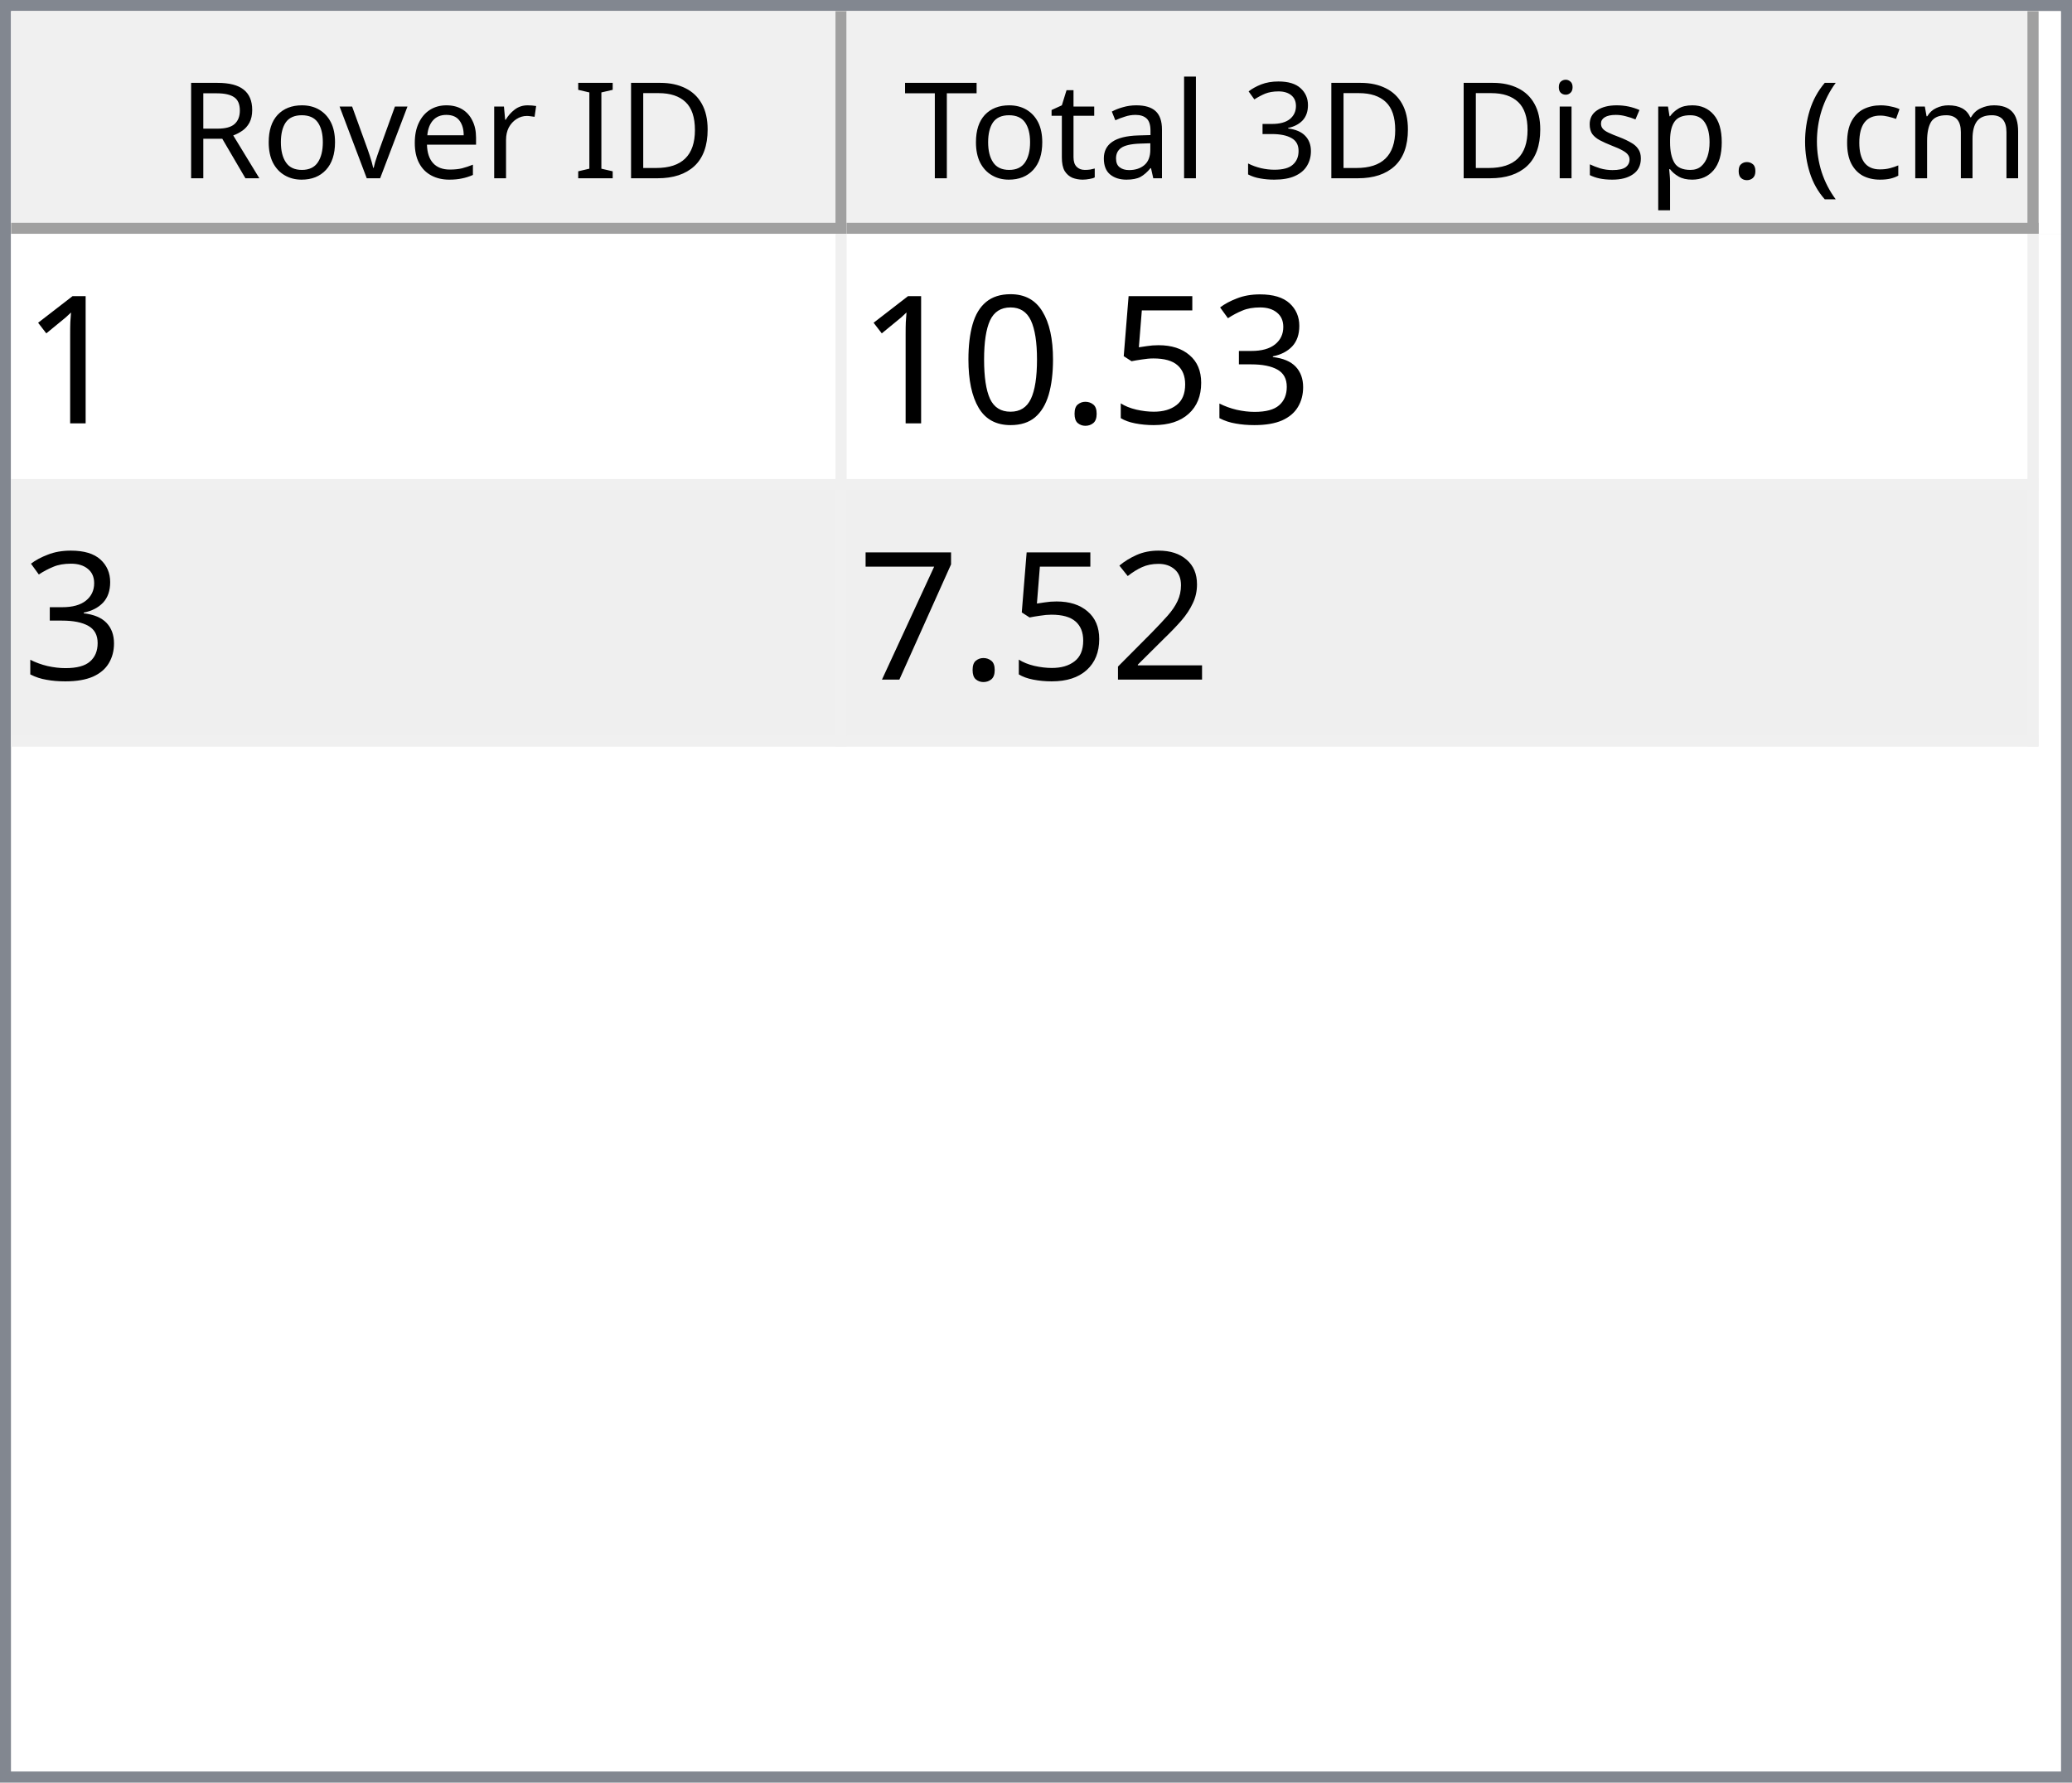
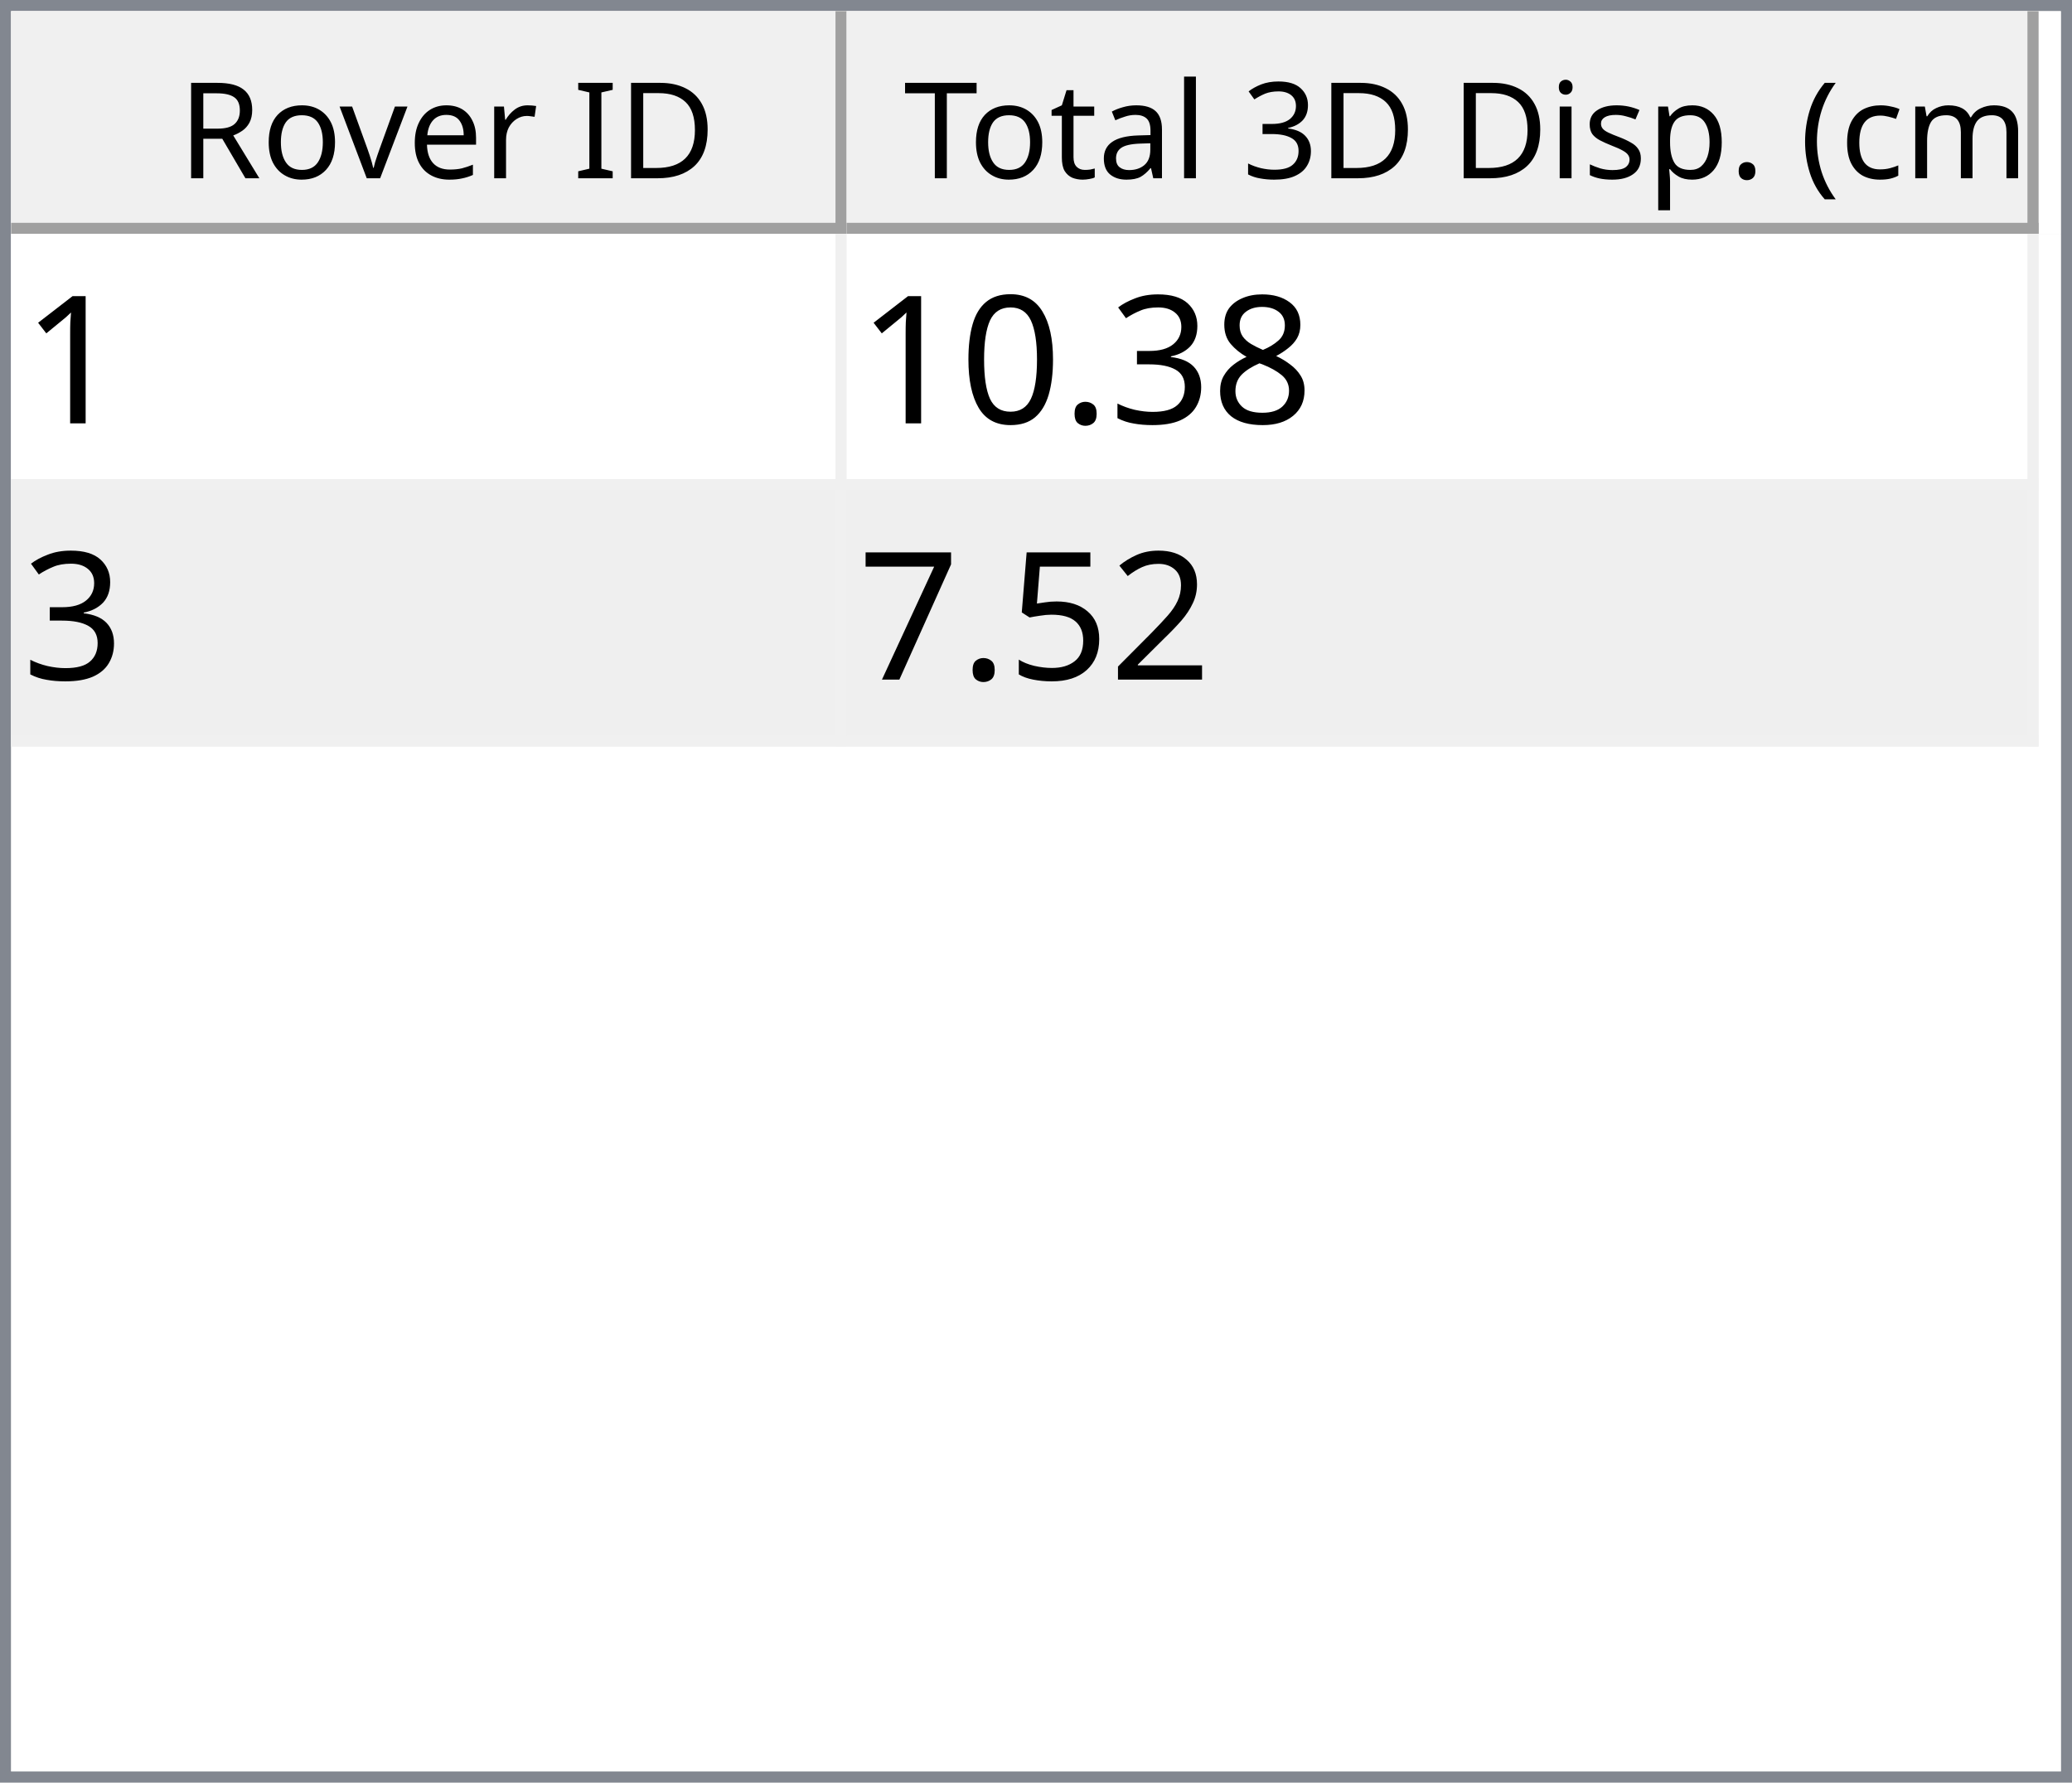
<svg xmlns="http://www.w3.org/2000/svg" style="fill-opacity:1; color-rendering:auto; color-interpolation:auto; text-rendering:auto; stroke:black; stroke-linecap:square; stroke-miterlimit:10; shape-rendering:auto; stroke-opacity:1; fill:black; stroke-dasharray:none; font-weight:normal; stroke-width:1; font-family:'Dialog'; font-style:normal; stroke-linejoin:miter; font-size:12px; stroke-dashoffset:0; image-rendering:auto;" width="186" height="160">
  <defs id="genericDefs" />
  <g>
    <defs id="defs1">
      <clipPath clipPathUnits="userSpaceOnUse" id="clipPath1">
        <path d="M0 0 L186 0 L186 160 L0 160 L0 0 Z" />
      </clipPath>
      <clipPath clipPathUnits="userSpaceOnUse" id="clipPath2">
        <path d="M0 0 L0 160 L186 160 L186 0 Z" />
      </clipPath>
      <clipPath clipPathUnits="userSpaceOnUse" id="clipPath3">
        <path d="M0 0 L0 20 L184 20 L184 0 Z" />
      </clipPath>
      <clipPath clipPathUnits="userSpaceOnUse" id="clipPath4">
        <path d="M0 0 L0 20 L75 20 L75 0 Z" />
      </clipPath>
      <clipPath clipPathUnits="userSpaceOnUse" id="clipPath5">
        <path d="M1 1 L1 19 L74 19 L74 1 Z" />
      </clipPath>
      <clipPath clipPathUnits="userSpaceOnUse" id="clipPath6">
        <path d="M0 0 L0 18 L73 18 L73 0 Z" />
      </clipPath>
      <clipPath clipPathUnits="userSpaceOnUse" id="clipPath7">
        <path d="M-0.5 -0.5 L-0.5 19.5 L74.5 19.5 L74.5 -0.5 Z" />
      </clipPath>
      <clipPath clipPathUnits="userSpaceOnUse" id="clipPath8">
        <path d="M0 0 L0 20 L107 20 L107 0 Z" />
      </clipPath>
      <clipPath clipPathUnits="userSpaceOnUse" id="clipPath9">
        <path d="M1 1 L1 19 L106 19 L106 1 Z" />
      </clipPath>
      <clipPath clipPathUnits="userSpaceOnUse" id="clipPath10">
        <path d="M0 0 L0 18 L105 18 L105 0 Z" />
      </clipPath>
      <clipPath clipPathUnits="userSpaceOnUse" id="clipPath11">
        <path d="M-0.5 -0.5 L-0.5 19.5 L106.5 19.5 L106.5 -0.5 Z" />
      </clipPath>
      <clipPath clipPathUnits="userSpaceOnUse" id="clipPath12">
        <path d="M0 0 L0 138 L184 138 L184 0 Z" />
      </clipPath>
      <clipPath clipPathUnits="userSpaceOnUse" id="clipPath13">
        <path d="M0 0 L0 46 L182 46 L182 0 Z" />
      </clipPath>
      <clipPath clipPathUnits="userSpaceOnUse" id="clipPath14">
        <path d="M-0.5 -0.5 L-0.5 45.5 L181.5 45.5 L181.5 -0.5 Z" />
      </clipPath>
      <clipPath clipPathUnits="userSpaceOnUse" id="clipPath15">
        <path d="M0 0 L0 22 L74 22 L74 0 Z" />
      </clipPath>
      <clipPath clipPathUnits="userSpaceOnUse" id="clipPath16">
        <path d="M0 0 L0 22 L106 22 L106 0 Z" />
      </clipPath>
      <font horiz-adv-x="64.551" id="font1">
        <font-face ascent="107.91" descent="25.098" units-per-em="100" style="font-style:normal; font-family:Segoe UI; font-weight:normal;" />
        <missing-glyph horiz-adv-x="64.551" d="M8.109 0 L8.109 68.266 L56.453 68.266 L56.453 0 L8.109 0 ZM15.328 7.234 L49.219 7.234 L49.219 61.031 L15.328 61.031 L15.328 7.234 Z" />
        <glyph unicode="D" horiz-adv-x="70.117" d="M9.188 0 L9.188 70.016 L28.516 70.016 Q65.531 70.016 65.531 35.891 Q65.531 19.672 55.25 9.836 Q44.969 0 27.734 0 L9.188 0 ZM17.391 62.594 L17.391 7.422 L27.828 7.422 Q41.609 7.422 49.273 14.797 Q56.938 22.172 56.938 35.688 Q56.938 62.594 28.328 62.594 L17.391 62.594 Z" />
        <glyph unicode="I" horiz-adv-x="26.611" d="M17.391 0 L9.188 0 L9.188 70.016 L17.391 70.016 L17.391 0 Z" />
        <glyph unicode=" " horiz-adv-x="27.393" d="" />
        <glyph unicode="r" horiz-adv-x="34.766" d="M34.188 41.891 Q32.078 43.5 28.125 43.5 Q23 43.5 19.555 38.672 Q16.109 33.844 16.109 25.484 L16.109 0 L8.109 0 L8.109 50 L16.109 50 L16.109 39.703 L16.312 39.703 Q18.016 44.969 21.531 47.922 Q25.047 50.875 29.391 50.875 Q32.516 50.875 34.188 50.203 L34.188 41.891 Z" />
        <glyph unicode="e" horiz-adv-x="52.295" d="M48.297 23 L12.984 23 Q13.188 14.656 17.484 10.109 Q21.781 5.562 29.297 5.562 Q37.75 5.562 44.828 11.141 L44.828 3.609 Q38.234 -1.172 27.391 -1.172 Q16.797 -1.172 10.742 5.641 Q4.688 12.453 4.688 24.812 Q4.688 36.469 11.305 43.82 Q17.922 51.172 27.734 51.172 Q37.547 51.172 42.922 44.828 Q48.297 38.484 48.297 27.203 L48.297 23 ZM40.094 29.781 Q40.047 36.719 36.75 40.578 Q33.453 44.438 27.594 44.438 Q21.922 44.438 17.969 40.383 Q14.016 36.328 13.094 29.781 L40.094 29.781 Z" />
        <glyph unicode="v" horiz-adv-x="47.9" d="M47.406 50 L27.484 0 L19.625 0 L0.688 50 L9.469 50 L22.172 13.672 Q23.578 9.672 23.922 6.688 L24.125 6.688 Q24.609 10.453 25.688 13.484 L38.969 50 L47.406 50 Z" />
        <glyph unicode="o" horiz-adv-x="58.594" d="M29 -1.172 Q17.922 -1.172 11.305 5.836 Q4.688 12.844 4.688 24.422 Q4.688 37.016 11.57 44.094 Q18.453 51.172 30.172 51.172 Q41.359 51.172 47.633 44.289 Q53.906 37.406 53.906 25.203 Q53.906 13.234 47.141 6.031 Q40.375 -1.172 29 -1.172 ZM29.594 44.438 Q21.875 44.438 17.383 39.188 Q12.891 33.938 12.891 24.703 Q12.891 15.828 17.43 10.695 Q21.969 5.562 29.594 5.562 Q37.359 5.562 41.531 10.594 Q45.703 15.625 45.703 24.906 Q45.703 34.281 41.531 39.359 Q37.359 44.438 29.594 44.438 Z" />
        <glyph unicode="R" horiz-adv-x="59.814" d="M59.375 0 L49.609 0 L37.891 19.625 Q36.281 22.359 34.766 24.289 Q33.25 26.219 31.664 27.438 Q30.078 28.656 28.25 29.219 Q26.422 29.781 24.125 29.781 L17.391 29.781 L17.391 0 L9.188 0 L9.188 70.016 L30.078 70.016 Q34.672 70.016 38.555 68.867 Q42.438 67.719 45.289 65.375 Q48.141 63.031 49.758 59.547 Q51.375 56.062 51.375 51.375 Q51.375 47.703 50.273 44.656 Q49.172 41.609 47.148 39.211 Q45.125 36.812 42.266 35.133 Q39.406 33.453 35.844 32.516 L35.844 32.328 Q37.594 31.547 38.891 30.547 Q40.188 29.547 41.359 28.18 Q42.531 26.812 43.68 25.078 Q44.828 23.344 46.234 21.047 L59.375 0 ZM17.391 62.594 L17.391 37.203 L28.516 37.203 Q31.594 37.203 34.203 38.133 Q36.812 39.062 38.719 40.797 Q40.625 42.531 41.703 45.047 Q42.781 47.562 42.781 50.688 Q42.781 56.297 39.141 59.445 Q35.5 62.594 28.609 62.594 L17.391 62.594 Z" />
        <glyph unicode=")" horiz-adv-x="30.176" d="M8.297 -15.922 L1.172 -15.922 Q16.406 2.344 16.406 26.812 Q16.406 51.469 1.078 70.016 L8.297 70.016 Q23.531 52.156 23.531 26.703 Q23.531 1.375 8.297 -15.922 Z" />
        <glyph unicode="m" horiz-adv-x="86.133" d="M79.109 0 L71.094 0 L71.094 28.719 Q71.094 37.016 68.531 40.727 Q65.969 44.438 59.906 44.438 Q54.781 44.438 51.195 39.75 Q47.609 35.062 47.609 28.516 L47.609 0 L39.594 0 L39.594 29.688 Q39.594 44.438 28.219 44.438 Q22.953 44.438 19.531 40.016 Q16.109 35.594 16.109 28.516 L16.109 0 L8.109 0 L8.109 50 L16.109 50 L16.109 42.094 L16.312 42.094 Q21.625 51.172 31.844 51.172 Q36.969 51.172 40.773 48.312 Q44.578 45.453 46 40.828 Q51.562 51.172 62.594 51.172 Q79.109 51.172 79.109 30.812 L79.109 0 Z" />
        <glyph unicode="c" horiz-adv-x="46.191" d="M42.188 2.297 Q36.422 -1.172 28.516 -1.172 Q17.828 -1.172 11.258 5.789 Q4.688 12.75 4.688 23.828 Q4.688 36.188 11.766 43.68 Q18.844 51.172 30.672 51.172 Q37.25 51.172 42.281 48.734 L42.281 40.531 Q36.719 44.438 30.375 44.438 Q22.703 44.438 17.797 38.945 Q12.891 33.453 12.891 24.516 Q12.891 15.719 17.508 10.641 Q22.125 5.562 29.891 5.562 Q36.422 5.562 42.188 9.906 L42.188 2.297 Z" />
        <glyph unicode="(" horiz-adv-x="30.176" d="M29.109 -15.922 L21.969 -15.922 Q6.844 1.375 6.844 26.703 Q6.844 52.156 21.969 70.016 L29.203 70.016 Q13.875 51.469 13.875 26.812 Q13.875 2.344 29.109 -15.922 Z" />
        <glyph unicode="." horiz-adv-x="21.68" d="M10.891 -1.078 Q8.641 -1.078 7.055 0.539 Q5.469 2.156 5.469 4.391 Q5.469 6.641 7.055 8.273 Q8.641 9.906 10.891 9.906 Q13.188 9.906 14.797 8.273 Q16.406 6.641 16.406 4.391 Q16.406 2.156 14.797 0.539 Q13.188 -1.078 10.891 -1.078 Z" />
        <glyph unicode="p" horiz-adv-x="58.789" d="M16.312 7.234 L16.109 7.234 L16.109 -23 L8.109 -23 L8.109 50 L16.109 50 L16.109 41.219 L16.312 41.219 Q22.219 51.172 33.594 51.172 Q43.266 51.172 48.688 44.461 Q54.109 37.75 54.109 26.469 Q54.109 13.922 48 6.375 Q41.891 -1.172 31.297 -1.172 Q21.578 -1.172 16.312 7.234 ZM16.109 27.391 L16.109 20.406 Q16.109 14.203 20.141 9.883 Q24.172 5.562 30.375 5.562 Q37.641 5.562 41.773 11.133 Q45.906 16.703 45.906 26.609 Q45.906 34.969 42.047 39.703 Q38.188 44.438 31.594 44.438 Q24.609 44.438 20.359 39.578 Q16.109 34.719 16.109 27.391 Z" />
        <glyph unicode="s" horiz-adv-x="42.432" d="M5.078 1.812 L5.078 10.406 Q11.625 5.562 19.484 5.562 Q30.031 5.562 30.031 12.594 Q30.031 14.594 29.125 15.992 Q28.219 17.391 26.68 18.461 Q25.141 19.531 23.07 20.383 Q21 21.234 18.609 22.172 Q15.281 23.484 12.766 24.828 Q10.25 26.172 8.57 27.859 Q6.891 29.547 6.031 31.695 Q5.172 33.844 5.172 36.719 Q5.172 40.234 6.789 42.945 Q8.406 45.656 11.086 47.484 Q13.766 49.312 17.211 50.242 Q20.656 51.172 24.312 51.172 Q30.812 51.172 35.938 48.922 L35.938 40.828 Q30.422 44.438 23.25 44.438 Q21 44.438 19.195 43.922 Q17.391 43.406 16.094 42.477 Q14.797 41.547 14.086 40.258 Q13.375 38.969 13.375 37.406 Q13.375 35.453 14.086 34.133 Q14.797 32.812 16.164 31.789 Q17.531 30.766 19.484 29.938 Q21.438 29.109 23.922 28.125 Q27.25 26.859 29.883 25.516 Q32.516 24.172 34.375 22.484 Q36.234 20.797 37.234 18.602 Q38.234 16.406 38.234 13.375 Q38.234 9.672 36.602 6.938 Q34.969 4.203 32.234 2.398 Q29.5 0.594 25.93 -0.289 Q22.359 -1.172 18.453 -1.172 Q10.75 -1.172 5.078 1.812 Z" />
        <glyph unicode="i" horiz-adv-x="24.219" d="M12.203 62.703 Q10.062 62.703 8.547 64.164 Q7.031 65.625 7.031 67.875 Q7.031 70.125 8.547 71.609 Q10.062 73.094 12.203 73.094 Q14.406 73.094 15.945 71.609 Q17.484 70.125 17.484 67.875 Q17.484 65.719 15.945 64.211 Q14.406 62.703 12.203 62.703 ZM16.109 0 L8.109 0 L8.109 50 L16.109 50 L16.109 0 Z" />
        <glyph unicode="3" horiz-adv-x="53.906" d="M46.531 19.828 Q46.531 15.094 44.75 11.211 Q42.969 7.328 39.719 4.57 Q36.469 1.812 31.93 0.297 Q27.391 -1.219 21.922 -1.219 Q11.922 -1.219 6 2.594 L6 11.188 Q13.094 5.609 22.219 5.609 Q25.875 5.609 28.828 6.539 Q31.781 7.469 33.906 9.227 Q36.031 10.984 37.18 13.477 Q38.328 15.969 38.328 19.094 Q38.328 32.812 18.797 32.812 L12.984 32.812 L12.984 39.594 L18.5 39.594 Q35.797 39.594 35.797 52.484 Q35.797 64.406 22.609 64.406 Q15.188 64.406 8.688 59.422 L8.688 67.188 Q15.375 71.188 24.609 71.188 Q29 71.188 32.57 69.969 Q36.141 68.75 38.68 66.555 Q41.219 64.359 42.609 61.281 Q44 58.203 44 54.5 Q44 40.672 30.031 36.719 L30.031 36.531 Q33.594 36.141 36.625 34.797 Q39.656 33.453 41.852 31.305 Q44.047 29.156 45.289 26.25 Q46.531 23.344 46.531 19.828 Z" />
        <glyph unicode="l" horiz-adv-x="24.219" d="M16.109 0 L8.109 0 L8.109 74.031 L16.109 74.031 L16.109 0 Z" />
        <glyph unicode="a" horiz-adv-x="50.879" d="M43.891 0 L35.891 0 L35.891 7.812 L35.688 7.812 Q30.469 -1.172 20.312 -1.172 Q12.844 -1.172 8.617 2.781 Q4.391 6.734 4.391 13.281 Q4.391 27.297 20.906 29.594 L35.891 31.688 Q35.891 44.438 25.594 44.438 Q16.547 44.438 9.281 38.281 L9.281 46.484 Q16.656 51.172 26.266 51.172 Q43.891 51.172 43.891 32.516 L43.891 0 ZM35.891 25.297 L23.828 23.641 Q18.266 22.859 15.43 20.875 Q12.594 18.891 12.594 13.875 Q12.594 10.203 15.211 7.883 Q17.828 5.562 22.172 5.562 Q28.125 5.562 32.008 9.742 Q35.891 13.922 35.891 20.312 L35.891 25.297 Z" />
        <glyph unicode="t" horiz-adv-x="33.887" d="M31.297 0.484 Q28.469 -1.078 23.828 -1.078 Q10.688 -1.078 10.688 13.578 L10.688 43.172 L2.094 43.172 L2.094 50 L10.688 50 L10.688 62.203 L18.703 64.797 L18.703 50 L31.297 50 L31.297 43.172 L18.703 43.172 L18.703 14.984 Q18.703 9.969 20.414 7.82 Q22.125 5.672 26.078 5.672 Q29.109 5.672 31.297 7.328 L31.297 0.484 Z" />
        <glyph unicode="T" horiz-adv-x="52.393" d="M50.594 62.594 L30.375 62.594 L30.375 0 L22.172 0 L22.172 62.594 L2 62.594 L2 70.016 L50.594 70.016 L50.594 62.594 Z" />
      </font>
      <font horiz-adv-x="75.0" id="font2">
        <font-face ascent="100.537" descent="21.973" units-per-em="100" style="font-style:normal; font-family:sans-serif; font-weight:normal;" />
        <missing-glyph horiz-adv-x="75.0" d="M12.5 0 L12.5 62.5 L62.5 62.5 L62.5 0 L12.5 0 ZM14.062 1.562 L60.938 1.562 L60.938 60.938 L14.062 60.938 L14.062 1.562 Z" />
        <glyph unicode="1" horiz-adv-x="55.615" d="M37.25 0 L28.469 0 L28.469 56 Q25.297 52.984 20.141 49.953 Q14.984 46.922 10.891 45.406 L10.891 53.906 Q18.266 57.375 23.781 62.305 Q29.297 67.234 31.594 71.875 L37.25 71.875 L37.25 0 Z" />
+         <glyph unicode="8" horiz-adv-x="55.615" d="M17.672 38.812 Q12.203 40.828 9.57 44.539 Q6.938 48.25 6.938 53.422 Q6.938 61.234 12.555 66.555 Q18.172 71.875 27.484 71.875 Q36.859 71.875 42.578 66.43 Q48.297 60.984 48.297 53.172 Q48.297 48.188 45.68 44.508 Q43.062 40.828 37.75 38.812 Q44.344 36.672 47.781 31.883 Q51.219 27.094 51.219 20.453 Q51.219 11.281 44.727 5.031 Q38.234 -1.219 27.641 -1.219 Q17.047 -1.219 10.547 5.055 Q4.047 11.328 4.047 20.703 Q4.047 27.688 7.594 32.398 Q11.141 37.109 17.672 38.812 ZM15.922 53.719 Q15.922 48.641 19.195 45.414 Q22.469 42.188 27.688 42.188 Q32.766 42.188 36.016 45.383 Q39.266 48.578 39.266 53.219 Q39.266 58.062 35.914 61.359 Q32.562 64.656 27.594 64.656 Q22.562 64.656 19.242 61.43 Q15.922 58.203 15.922 53.719 ZM13.094 20.656 Q13.094 16.891 14.875 13.375 Q16.656 9.859 20.172 7.93 Q23.688 6 27.734 6 Q34.031 6 38.133 10.055 Q42.234 14.109 42.234 20.359 Q42.234 26.703 38.016 30.859 Q33.797 35.016 27.438 35.016 Q21.234 35.016 17.164 30.914 Q13.094 26.812 13.094 20.656 Z" />
        <glyph unicode="3" horiz-adv-x="55.615" d="M4.203 18.891 L12.984 20.062 Q14.5 12.594 18.141 9.297 Q21.781 6 27 6 Q33.203 6 37.477 10.297 Q41.75 14.594 41.75 20.953 Q41.75 27 37.797 30.93 Q33.844 34.859 27.734 34.859 Q25.25 34.859 21.531 33.891 L22.516 41.609 Q23.391 41.5 23.922 41.5 Q29.547 41.5 34.039 44.43 Q38.531 47.359 38.531 53.469 Q38.531 58.297 35.258 61.477 Q31.984 64.656 26.812 64.656 Q21.688 64.656 18.266 61.43 Q14.844 58.203 13.875 51.766 L5.078 53.328 Q6.688 62.156 12.398 67.016 Q18.109 71.875 26.609 71.875 Q32.469 71.875 37.398 69.359 Q42.328 66.844 44.945 62.5 Q47.562 58.156 47.562 53.266 Q47.562 48.641 45.07 44.828 Q42.578 41.016 37.703 38.766 Q44.047 37.312 47.562 32.695 Q51.078 28.078 51.078 21.141 Q51.078 11.766 44.242 5.25 Q37.406 -1.266 26.953 -1.266 Q17.531 -1.266 11.305 4.352 Q5.078 9.969 4.203 18.891 Z" />
-         <glyph unicode="5" horiz-adv-x="55.615" d="M4.156 18.75 L13.375 19.531 Q14.406 12.797 18.141 9.398 Q21.875 6 27.156 6 Q33.5 6 37.891 10.789 Q42.281 15.578 42.281 23.484 Q42.281 31 38.062 35.352 Q33.844 39.703 27 39.703 Q22.75 39.703 19.336 37.773 Q15.922 35.844 13.969 32.766 L5.719 33.844 L12.641 70.609 L48.25 70.609 L48.25 62.203 L19.672 62.203 L15.828 42.969 Q22.266 47.469 29.344 47.469 Q38.719 47.469 45.164 40.969 Q51.609 34.469 51.609 24.266 Q51.609 14.547 45.953 7.469 Q39.062 -1.219 27.156 -1.219 Q17.391 -1.219 11.211 4.25 Q5.031 9.719 4.156 18.75 Z" />
        <glyph unicode="." horiz-adv-x="27.783" d="M9.078 0 L9.078 10.016 L19.094 10.016 L19.094 0 L9.078 0 Z" />
        <glyph unicode="0" horiz-adv-x="55.615" d="M4.156 35.297 Q4.156 48 6.766 55.742 Q9.375 63.484 14.523 67.68 Q19.672 71.875 27.484 71.875 Q33.25 71.875 37.594 69.555 Q41.938 67.234 44.773 62.867 Q47.609 58.5 49.219 52.227 Q50.828 45.953 50.828 35.297 Q50.828 22.703 48.242 14.969 Q45.656 7.234 40.508 3.008 Q35.359 -1.219 27.484 -1.219 Q17.141 -1.219 11.234 6.203 Q4.156 15.141 4.156 35.297 ZM13.188 35.297 Q13.188 17.672 17.312 11.836 Q21.438 6 27.484 6 Q33.547 6 37.672 11.859 Q41.797 17.719 41.797 35.297 Q41.797 52.984 37.672 58.789 Q33.547 64.594 27.391 64.594 Q21.344 64.594 17.719 59.469 Q13.188 52.938 13.188 35.297 Z" />
        <glyph unicode="2" horiz-adv-x="55.615" d="M50.344 8.453 L50.344 0 L3.031 0 Q2.938 3.172 4.047 6.109 Q5.859 10.938 9.836 15.625 Q13.812 20.312 21.344 26.469 Q33.016 36.031 37.117 41.625 Q41.219 47.219 41.219 52.203 Q41.219 57.422 37.477 61.008 Q33.734 64.594 27.734 64.594 Q21.391 64.594 17.578 60.789 Q13.766 56.984 13.719 50.25 L4.688 51.172 Q5.609 61.281 11.664 66.578 Q17.719 71.875 27.938 71.875 Q38.234 71.875 44.242 66.164 Q50.25 60.453 50.25 52 Q50.25 47.703 48.492 43.555 Q46.734 39.406 42.656 34.812 Q38.578 30.219 29.109 22.219 Q21.188 15.578 18.945 13.211 Q16.703 10.844 15.234 8.453 L50.344 8.453 Z" />
+         <glyph unicode="5" horiz-adv-x="55.615" d="M4.156 18.75 L13.375 19.531 Q14.406 12.797 18.141 9.398 Q21.875 6 27.156 6 Q33.5 6 37.891 10.789 Q42.281 15.578 42.281 23.484 Q42.281 31 38.062 35.352 Q33.844 39.703 27 39.703 Q22.75 39.703 19.336 37.773 Q15.922 35.844 13.969 32.766 L5.719 33.844 L12.641 70.609 L48.25 70.609 L48.25 62.203 L19.672 62.203 L15.828 42.969 Q22.266 47.469 29.344 47.469 Q38.719 47.469 45.164 40.969 Q51.609 34.469 51.609 24.266 Q51.609 14.547 45.953 7.469 Q39.062 -1.219 27.156 -1.219 Q17.391 -1.219 11.211 4.25 Q5.031 9.719 4.156 18.75 Z" />
        <glyph unicode="7" horiz-adv-x="55.615" d="M4.734 62.203 L4.734 70.656 L51.078 70.656 L51.078 63.812 Q44.234 56.547 37.523 44.484 Q30.812 32.422 27.156 19.672 Q24.516 10.688 23.781 0 L14.75 0 Q14.891 8.453 18.062 20.414 Q21.234 32.375 27.172 43.484 Q33.109 54.594 39.797 62.203 L4.734 62.203 Z" />
      </font>
    </defs>
    <g style="fill:white; stroke:white;">
      <rect x="0" y="0" width="186" style="clip-path:url(#clipPath1); stroke:none;" height="160" />
    </g>
    <g style="fill:white; text-rendering:optimizeSpeed; color-rendering:optimizeSpeed; image-rendering:optimizeSpeed; shape-rendering:crispEdges; stroke:white; color-interpolation:sRGB;">
      <rect x="0" width="186" height="160" y="0" style="stroke:none;" />
      <path style="stroke:none;" d="M0 160 L186 160 L186 0 L0 0 Z" />
    </g>
    <g style="fill:rgb(240,240,240); font-family:'Segoe UI'; stroke:rgb(240,240,240);">
      <rect x="0" y="0" width="186" style="clip-path:url(#clipPath2); stroke:none;" height="160" />
    </g>
    <g style="fill:rgb(130,135,144); font-family:'Segoe UI'; stroke:rgb(130,135,144);">
      <path d="M0 0 L186 0 L186 160 L0 160 L0 0 ZM1 1 L185 1 L185 159 L1 159 L1 1 Z" style="fill-rule:evenodd; clip-path:url(#clipPath2); stroke:none;" />
    </g>
    <g style="fill:white; font-family:'Segoe UI'; stroke:white;" transform="translate(1,1)">
      <rect x="0" y="0" width="184" style="clip-path:url(#clipPath3); stroke:none;" height="20" />
    </g>
    <g style="fill:rgb(240,240,240); font-family:'Segoe UI'; stroke:rgb(240,240,240);" transform="translate(1,1)">
      <rect x="0" y="0" width="75" style="clip-path:url(#clipPath4); stroke:none;" height="20" />
    </g>
    <g style="font-family:'Segoe UI';" transform="translate(2,2)">
      <text x="14" xml:space="preserve" y="14" style="clip-path:url(#clipPath6); stroke:none;">Rover ID</text>
    </g>
    <g style="fill:rgb(160,160,160); font-family:'Segoe UI'; stroke:rgb(160,160,160); stroke-linejoin:bevel;" transform="translate(1.5,1.5)">
      <line x1="74" x2="74" y1="0" style="fill:none; clip-path:url(#clipPath7);" y2="19" />
    </g>
    <g style="fill:rgb(160,160,160); font-family:'Segoe UI'; stroke:rgb(160,160,160); stroke-linejoin:bevel;" transform="matrix(1,0,0,1,1,1) translate(0.5,0.5)">
      <line x1="0" x2="74" y1="19" style="fill:none; clip-path:url(#clipPath7);" y2="19" />
    </g>
    <g style="fill:rgb(240,240,240); font-family:'Segoe UI'; stroke:rgb(240,240,240);" transform="translate(76,1)">
      <rect x="0" y="0" width="107" style="clip-path:url(#clipPath8); stroke:none;" height="20" />
    </g>
    <g style="font-family:'Segoe UI';" transform="translate(77,2)">
      <text x="1" xml:space="preserve" y="14" style="clip-path:url(#clipPath10); stroke:none;"> Total 3D Disp. (cm)</text>
    </g>
    <g style="fill:rgb(160,160,160); font-family:'Segoe UI'; stroke:rgb(160,160,160); stroke-linejoin:bevel;" transform="translate(76.5,1.5)">
      <line x1="106" x2="106" y1="0" style="fill:none; clip-path:url(#clipPath11);" y2="19" />
    </g>
    <g style="fill:rgb(160,160,160); font-family:'Segoe UI'; stroke:rgb(160,160,160); stroke-linejoin:bevel;" transform="matrix(1,0,0,1,76,1) translate(0.5,0.5)">
      <line x1="0" x2="106" y1="19" style="fill:none; clip-path:url(#clipPath11);" y2="19" />
    </g>
    <g style="fill:white; font-family:'Segoe UI'; stroke:white;" transform="translate(1,21)">
      <rect x="0" y="0" width="184" style="clip-path:url(#clipPath12); stroke:none;" height="138" />
    </g>
    <g style="fill:rgb(240,240,240); font-size:16px; font-family:sans-serif; stroke:rgb(240,240,240);" transform="translate(1,21)">
      <rect x="0" y="0" width="182" style="clip-path:url(#clipPath13); stroke:none;" height="46" />
      <line transform="translate(0.5,0.5)" x1="0" x2="181" y1="22" style="clip-path:url(#clipPath14); fill:none; stroke-linejoin:bevel;" y2="22" />
    </g>
    <g transform="matrix(1,0,0,1,1,21) translate(0.5,0.5)" style="fill:rgb(240,240,240); font-size:16px; font-family:sans-serif; stroke:rgb(240,240,240); stroke-linejoin:bevel;">
      <line x1="0" x2="181" y1="45" style="fill:none; clip-path:url(#clipPath14);" y2="45" />
    </g>
    <g transform="matrix(1,0,0,1,1,21) translate(0.5,0.5)" style="fill:rgb(240,240,240); font-size:16px; font-family:sans-serif; stroke:rgb(240,240,240); stroke-linejoin:bevel;">
      <line x1="74" x2="74" y1="0" style="fill:none; clip-path:url(#clipPath14);" y2="45" />
    </g>
    <g transform="matrix(1,0,0,1,1,21) translate(0.5,0.5)" style="fill:rgb(240,240,240); font-size:16px; font-family:sans-serif; stroke:rgb(240,240,240); stroke-linejoin:bevel;">
      <line x1="181" x2="181" y1="0" style="fill:none; clip-path:url(#clipPath14);" y2="45" />
    </g>
    <g style="fill:white; font-size:16px; font-family:sans-serif; stroke:white;" transform="matrix(1,0,0,1,1,21)">
      <rect x="0" y="0" width="74" style="clip-path:url(#clipPath15); stroke:none;" height="22" />
      <text x="1" y="17" style="fill:black; clip-path:url(#clipPath15); stroke:none;" xml:space="preserve">1</text>
    </g>
    <g style="fill:white; font-size:16px; font-family:sans-serif; stroke:white;" transform="matrix(1,0,0,1,1,21) translate(75,0)">
      <rect x="0" y="0" width="106" style="clip-path:url(#clipPath16); stroke:none;" height="22" />
-       <text x="1" y="17" style="fill:black; clip-path:url(#clipPath16); stroke:none;" xml:space="preserve">10.53</text>
+       <text x="1" y="17" style="fill:black; clip-path:url(#clipPath16); stroke:none;" xml:space="preserve">10.38</text>
    </g>
    <g style="fill:rgb(239,239,239); font-size:16px; font-family:sans-serif; stroke:rgb(239,239,239);" transform="matrix(1,0,0,1,1,21) translate(0,23)">
      <rect x="0" y="0" width="74" style="clip-path:url(#clipPath15); stroke:none;" height="22" />
      <text x="1" y="17" style="fill:black; clip-path:url(#clipPath15); stroke:none;" xml:space="preserve">3</text>
    </g>
    <g style="fill:rgb(239,239,239); font-size:16px; font-family:sans-serif; stroke:rgb(239,239,239);" transform="matrix(1,0,0,1,1,21) translate(75,23)">
      <rect x="0" y="0" width="106" style="clip-path:url(#clipPath16); stroke:none;" height="22" />
      <text x="1" y="17" style="fill:black; clip-path:url(#clipPath16); stroke:none;" xml:space="preserve">7.52</text>
    </g>
  </g>
</svg>
